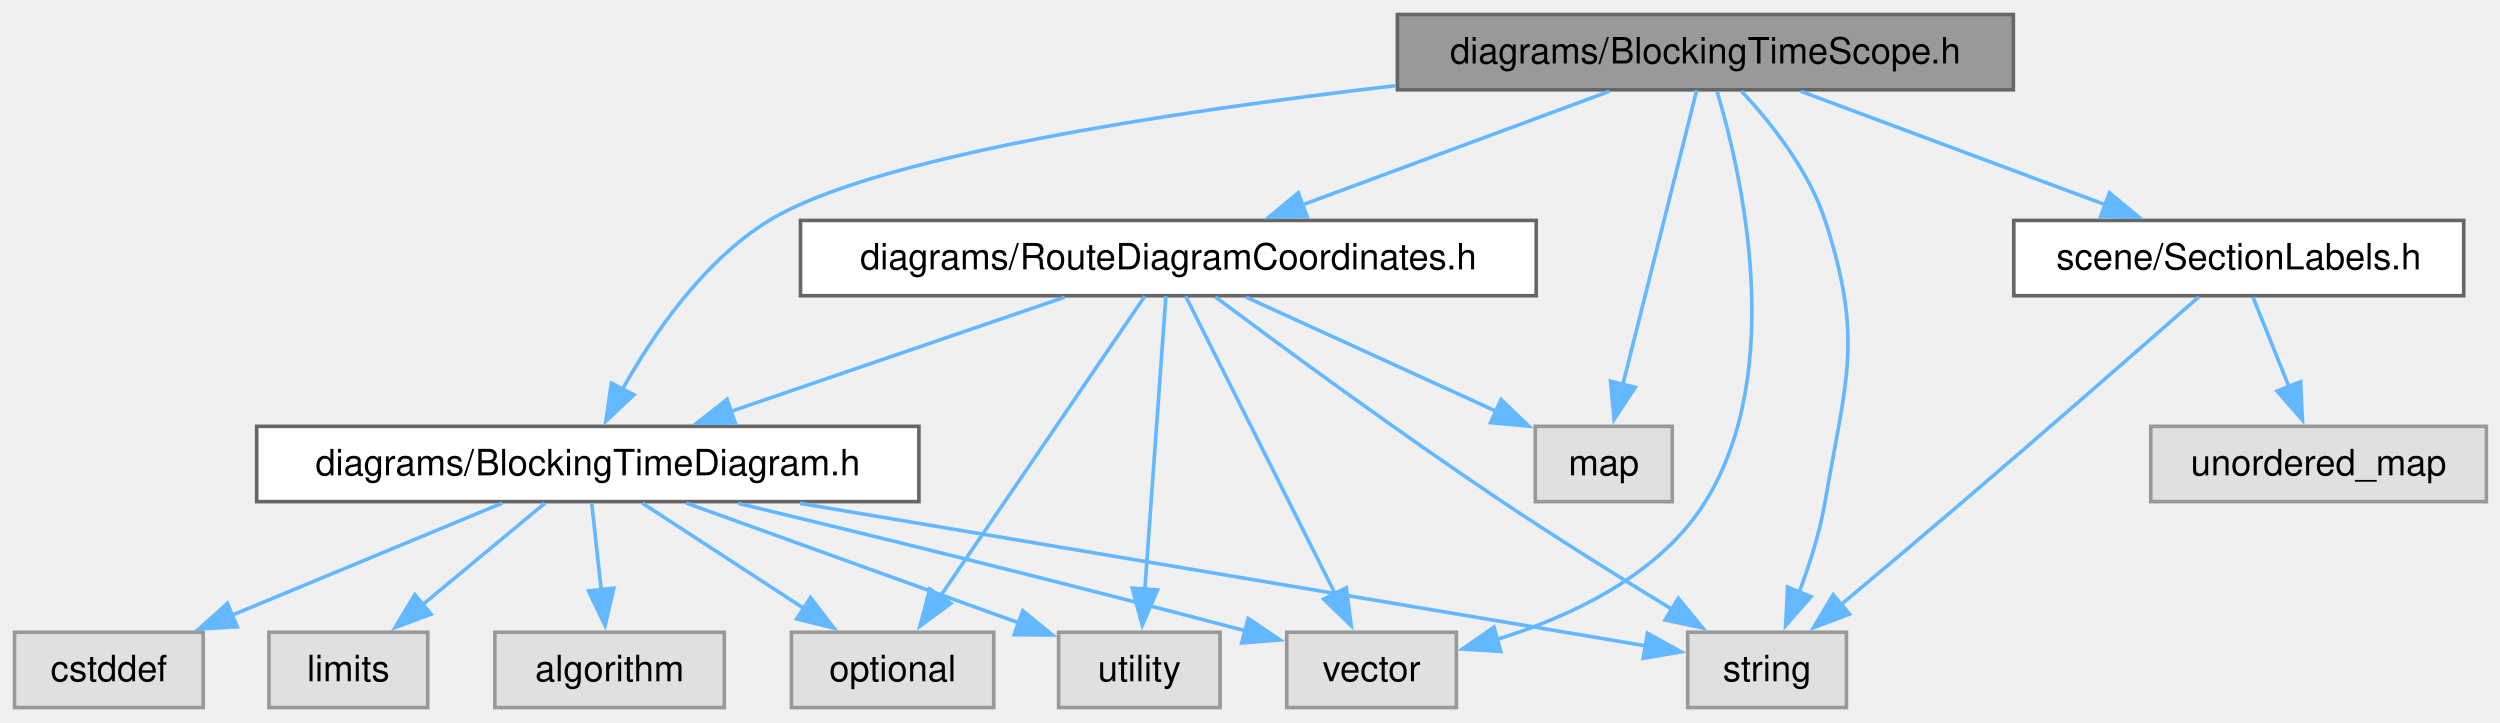
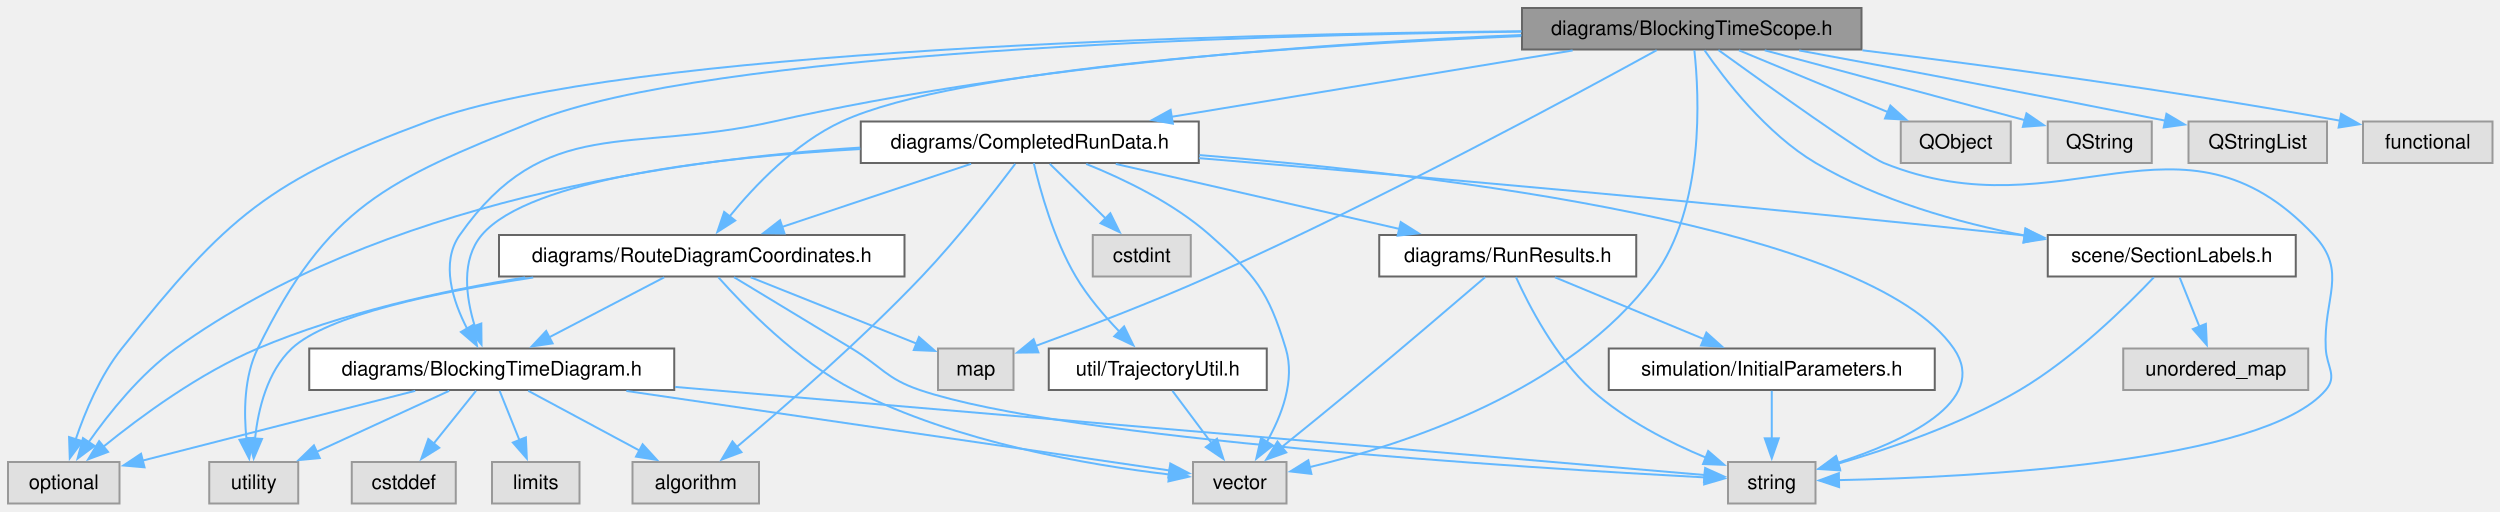
- <svg xmlns="http://www.w3.org/2000/svg" xmlns:xlink="http://www.w3.org/1999/xlink" width="689pt" height="199pt" viewBox="0.00 0.00 689.00 199.00">
-   <g id="graph0" class="graph" transform="scale(1 1) rotate(0) translate(4 195)">
+ <svg xmlns="http://www.w3.org/2000/svg" xmlns:xlink="http://www.w3.org/1999/xlink" width="1250pt" height="256pt" viewBox="0.00 0.00 1250.00 256.00">
+   <g id="graph0" class="graph" transform="scale(1 1) rotate(0) translate(4 251.75)">
    <g id="Node000001" class="node">
      <g id="a_Node000001">
        <a xlink:title=" ">
-           <polygon fill="#999999" stroke="#666666" points="550.88,-191 381.12,-191 381.12,-170.25 550.88,-170.25 550.88,-191" />
-           <text xml:space="preserve" text-anchor="middle" x="466" y="-177.5" font-family="Helvetica,sans-Serif" font-size="10.00">diagrams/BlockingTimeScope.h</text>
+           <polygon fill="#999999" stroke="#666666" points="926.75,-247.75 757,-247.75 757,-227 926.75,-227 926.75,-247.75" />
+           <text xml:space="preserve" text-anchor="middle" x="841.88" y="-234.25" font-family="Helvetica,sans-Serif" font-size="10.00">diagrams/BlockingTimeScope.h</text>
        </a>
      </g>
    </g>
    <g id="Node000002" class="node">
      <g id="a_Node000002">
        <a xlink:href="_blocking_time_diagram_8h.html" target="_top" xlink:title=" ">
-           <polygon fill="white" stroke="#666666" points="249.25,-77.5 66.75,-77.5 66.75,-56.75 249.25,-56.75 249.25,-77.5" />
-           <text xml:space="preserve" text-anchor="middle" x="158" y="-64" font-family="Helvetica,sans-Serif" font-size="10.00">diagrams/BlockingTimeDiagram.h</text>
+           <polygon fill="white" stroke="#666666" points="333.12,-77.5 150.62,-77.5 150.62,-56.75 333.12,-56.75 333.12,-77.5" />
+           <text xml:space="preserve" text-anchor="middle" x="241.88" y="-64" font-family="Helvetica,sans-Serif" font-size="10.00">diagrams/BlockingTimeDiagram.h</text>
        </a>
      </g>
    </g>
    <g id="edge1_Node000001_Node000002" class="edge">
      <g id="a_edge1_Node000001_Node000002">
        <a xlink:title=" ">
-           <path fill="none" stroke="#63b8ff" d="M380.7,-171.4C317.08,-164.02 236.47,-151.66 208,-134.25 189.82,-123.13 175.94,-102.76 167.47,-87.55" />
-           <polygon fill="#63b8ff" stroke="#63b8ff" points="170.71,-86.18 162.98,-78.94 164.5,-89.42 170.71,-86.18" />
+           <path fill="none" stroke="#63b8ff" d="M756.69,-234.26C663.77,-230.5 511.15,-220.05 382.88,-191 310.51,-174.61 268.5,-194.98 225.88,-134.25 216.14,-120.38 222.34,-101.3 229.67,-87.19" />
+           <polygon fill="#63b8ff" stroke="#63b8ff" points="232.51,-89.27 234.49,-78.86 226.46,-85.76 232.51,-89.27" />
        </a>
      </g>
    </g>
    <g id="Node000006" class="node">
      <g id="a_Node000006">
        <a xlink:title=" ">
-           <polygon fill="#e0e0e0" stroke="#999999" points="504.88,-20.75 461.12,-20.75 461.12,0 504.88,0 504.88,-20.75" />
-           <text xml:space="preserve" text-anchor="middle" x="483" y="-7.25" font-family="Helvetica,sans-Serif" font-size="10.00">string</text>
-         </a>
-       </g>
-     </g>
-     <g id="edge20_Node000001_Node000006" class="edge">
-       <g id="a_edge20_Node000001_Node000006">
-         <a xlink:title=" ">
-           <path fill="none" stroke="#63b8ff" d="M475.96,-169.88C483.93,-161.33 494.48,-148.14 499,-134.25 509.65,-101.49 504.81,-90.7 499,-56.75 497.56,-48.33 494.72,-39.4 491.82,-31.7" />
-           <polygon fill="#63b8ff" stroke="#63b8ff" points="495.13,-30.56 488.13,-22.61 488.65,-33.19 495.13,-30.56" />
+           <polygon fill="#e0e0e0" stroke="#999999" points="903.75,-20.75 860,-20.75 860,0 903.75,0 903.75,-20.75" />
+           <text xml:space="preserve" text-anchor="middle" x="881.88" y="-7.25" font-family="Helvetica,sans-Serif" font-size="10.00">string</text>
+         </a>
+       </g>
+     </g>
+     <g id="edge41_Node000001_Node000006" class="edge">
+       <g id="a_edge41_Node000001_Node000006">
+         <a xlink:title=" ">
+           <path fill="none" stroke="#63b8ff" d="M855.19,-226.73C879.37,-209.27 928.87,-173.89 937.88,-170.25 1027.69,-133.91 1086.47,-204.8 1152.88,-134.25 1170.26,-115.78 1157.54,-102.83 1158.88,-77.5 1159.36,-68.29 1164.85,-63.78 1158.88,-56.75 1127.99,-20.39 982.29,-13.11 915.49,-11.69" />
+           <polygon fill="#63b8ff" stroke="#63b8ff" points="915.55,-8.19 905.49,-11.52 915.43,-15.19 915.55,-8.19" />
+         </a>
+       </g>
+     </g>
+     <g id="Node000007" class="node">
+       <g id="a_Node000007">
+         <a xlink:title=" ">
+           <polygon fill="#e0e0e0" stroke="#999999" points="55.75,-20.75 0,-20.75 0,0 55.75,0 55.75,-20.75" />
+           <text xml:space="preserve" text-anchor="middle" x="27.88" y="-7.25" font-family="Helvetica,sans-Serif" font-size="10.00">optional</text>
+         </a>
+       </g>
+     </g>
+     <g id="edge40_Node000001_Node000007" class="edge">
+       <g id="a_edge40_Node000001_Node000007">
+         <a xlink:title=" ">
+           <path fill="none" stroke="#63b8ff" d="M756.76,-236.12C608.14,-234.71 307.8,-227.3 209.88,-191 130.49,-161.57 109.65,-143.71 56.88,-77.5 46.12,-64 38.54,-45.9 33.84,-32.05" />
+           <polygon fill="#63b8ff" stroke="#63b8ff" points="37.22,-31.13 30.89,-22.63 30.54,-33.22 37.22,-31.13" />
+         </a>
+       </g>
+     </g>
+     <g id="Node000008" class="node">
+       <g id="a_Node000008">
+         <a xlink:title=" ">
+           <polygon fill="#e0e0e0" stroke="#999999" points="145.12,-20.75 100.62,-20.75 100.62,0 145.12,0 145.12,-20.75" />
+           <text xml:space="preserve" text-anchor="middle" x="122.88" y="-7.25" font-family="Helvetica,sans-Serif" font-size="10.00">utility</text>
+         </a>
+       </g>
+     </g>
+     <g id="edge42_Node000001_Node000008" class="edge">
+       <g id="a_edge42_Node000001_Node000008">
+         <a xlink:title=" ">
+           <path fill="none" stroke="#63b8ff" d="M756.58,-235.94C617.88,-234.18 350.14,-226.18 262.88,-191 189.22,-161.3 159.87,-148.79 124.88,-77.5 117.98,-63.45 117.86,-45.62 119.25,-32.02" />
+           <polygon fill="#63b8ff" stroke="#63b8ff" points="122.67,-32.83 120.6,-22.44 115.74,-31.85 122.67,-32.83" />
        </a>
      </g>
    </g>
    <g id="Node000009" class="node">
      <g id="a_Node000009">
        <a xlink:title=" ">
-           <polygon fill="#e0e0e0" stroke="#999999" points="397.38,-20.75 350.62,-20.75 350.62,0 397.38,0 397.38,-20.75" />
-           <text xml:space="preserve" text-anchor="middle" x="374" y="-7.25" font-family="Helvetica,sans-Serif" font-size="10.00">vector</text>
-         </a>
-       </g>
-     </g>
-     <g id="edge21_Node000001_Node000009" class="edge">
-       <g id="a_edge21_Node000001_Node000009">
-         <a xlink:title=" ">
-           <path fill="none" stroke="#63b8ff" d="M469.23,-169.76C475.86,-147.6 488.53,-92.98 466,-56.75 453.46,-36.59 429.03,-25.12 408.5,-18.76" />
-           <polygon fill="#63b8ff" stroke="#63b8ff" points="409.62,-15.44 399.05,-16.13 407.75,-22.18 409.62,-15.44" />
+           <polygon fill="#e0e0e0" stroke="#999999" points="639.25,-20.75 592.5,-20.75 592.5,0 639.25,0 639.25,-20.75" />
+           <text xml:space="preserve" text-anchor="middle" x="615.88" y="-7.25" font-family="Helvetica,sans-Serif" font-size="10.00">vector</text>
+         </a>
+       </g>
+     </g>
+     <g id="edge43_Node000001_Node000009" class="edge">
+       <g id="a_edge43_Node000001_Node000009">
+         <a xlink:title=" ">
+           <path fill="none" stroke="#63b8ff" d="M843.17,-226.64C845.62,-204.28 848.54,-148.48 822.88,-113.5 780.92,-56.31 698.03,-29.38 650.86,-18.21" />
+           <polygon fill="#63b8ff" stroke="#63b8ff" points="651.69,-14.81 641.16,-16.03 650.15,-21.64 651.69,-14.81" />
        </a>
      </g>
    </g>
    <g id="Node000010" class="node">
      <g id="a_Node000010">
-         <a xlink:href="_route_diagram_coordinates_8h.html" target="_top" xlink:title=" ">
-           <polygon fill="white" stroke="#666666" points="419.38,-134.25 216.62,-134.25 216.62,-113.5 419.38,-113.5 419.38,-134.25" />
-           <text xml:space="preserve" text-anchor="middle" x="318" y="-120.75" font-family="Helvetica,sans-Serif" font-size="10.00">diagrams/RouteDiagramCoordinates.h</text>
+         <a xlink:href="_completed_run_data_8h.html" target="_top" xlink:title=" ">
+           <polygon fill="white" stroke="#666666" points="595.38,-191 426.38,-191 426.38,-170.25 595.38,-170.25 595.38,-191" />
+           <text xml:space="preserve" text-anchor="middle" x="510.88" y="-177.5" font-family="Helvetica,sans-Serif" font-size="10.00">diagrams/CompletedRunData.h</text>
        </a>
      </g>
    </g>
    <g id="edge9_Node000001_Node000010" class="edge">
      <g id="a_edge9_Node000001_Node000010">
        <a xlink:title=" ">
-           <path fill="none" stroke="#63b8ff" d="M439.54,-169.84C415.97,-161.12 381.24,-148.27 354.93,-138.54" />
-           <polygon fill="#63b8ff" stroke="#63b8ff" points="356.24,-135.29 345.65,-135.1 353.81,-141.86 356.24,-135.29" />
+           <path fill="none" stroke="#63b8ff" d="M782.32,-226.52C726.01,-217.21 641.49,-203.23 581.74,-193.35" />
+           <polygon fill="#63b8ff" stroke="#63b8ff" points="582.44,-189.92 572.01,-191.74 581.3,-196.82 582.44,-189.92" />
        </a>
      </g>
    </g>
    <g id="Node000011" class="node">
      <g id="a_Node000011">
-         <a xlink:title=" ">
-           <polygon fill="#e0e0e0" stroke="#999999" points="456.88,-77.5 419.12,-77.5 419.12,-56.75 456.88,-56.75 456.88,-77.5" />
-           <text xml:space="preserve" text-anchor="middle" x="438" y="-64" font-family="Helvetica,sans-Serif" font-size="10.00">map</text>
-         </a>
-       </g>
-     </g>
-     <g id="edge19_Node000001_Node000011" class="edge">
-       <g id="a_edge19_Node000001_Node000011">
-         <a xlink:title=" ">
-           <path fill="none" stroke="#63b8ff" d="M463.61,-170.12C459.13,-152.27 449.36,-113.36 443.27,-89.09" />
-           <polygon fill="#63b8ff" stroke="#63b8ff" points="446.66,-88.24 440.83,-79.39 439.87,-89.94 446.66,-88.24" />
+         <a xlink:href="_route_diagram_coordinates_8h.html" target="_top" xlink:title=" ">
+           <polygon fill="white" stroke="#666666" points="448.25,-134.25 245.5,-134.25 245.5,-113.5 448.25,-113.5 448.25,-134.25" />
+           <text xml:space="preserve" text-anchor="middle" x="346.88" y="-120.75" font-family="Helvetica,sans-Serif" font-size="10.00">diagrams/RouteDiagramCoordinates.h</text>
+         </a>
+       </g>
+     </g>
+     <g id="edge33_Node000001_Node000011" class="edge">
+       <g id="a_edge33_Node000001_Node000011">
+         <a xlink:title=" ">
+           <path fill="none" stroke="#63b8ff" d="M756.58,-233.69C650.27,-229.23 475.43,-217.97 416.88,-191 393.74,-180.34 373.34,-158.95 360.63,-143.37" />
+           <polygon fill="#63b8ff" stroke="#63b8ff" points="363.59,-141.48 354.67,-135.76 358.08,-145.8 363.59,-141.48" />
        </a>
      </g>
    </g>
    <g id="Node000012" class="node">
      <g id="a_Node000012">
+         <a xlink:title=" ">
+           <polygon fill="#e0e0e0" stroke="#999999" points="502.75,-77.5 465,-77.5 465,-56.75 502.75,-56.75 502.75,-77.5" />
+           <text xml:space="preserve" text-anchor="middle" x="483.88" y="-64" font-family="Helvetica,sans-Serif" font-size="10.00">map</text>
+         </a>
+       </g>
+     </g>
+     <g id="edge39_Node000001_Node000012" class="edge">
+       <g id="a_edge39_Node000001_Node000012">
+         <a xlink:title=" ">
+           <path fill="none" stroke="#63b8ff" d="M824.34,-226.65C784.99,-205.01 686.4,-151.77 600.88,-113.5 571.82,-100.5 537.82,-87.56 513.99,-78.85" />
+           <polygon fill="#63b8ff" stroke="#63b8ff" points="515.19,-75.56 504.59,-75.44 512.8,-82.14 515.19,-75.56" />
+         </a>
+       </g>
+     </g>
+     <g id="Node000015" class="node">
+       <g id="a_Node000015">
        <a xlink:href="_section_labels_8h.html" target="_top" xlink:title=" ">
-           <polygon fill="white" stroke="#666666" points="675,-134.25 551,-134.25 551,-113.5 675,-113.5 675,-134.25" />
-           <text xml:space="preserve" text-anchor="middle" x="613" y="-120.75" font-family="Helvetica,sans-Serif" font-size="10.00">scene/SectionLabels.h</text>
-         </a>
-       </g>
-     </g>
-     <g id="edge16_Node000001_Node000012" class="edge">
-       <g id="a_edge16_Node000001_Node000012">
-         <a xlink:title=" ">
-           <path fill="none" stroke="#63b8ff" d="M492.28,-169.84C515.69,-161.12 550.19,-148.27 576.32,-138.54" />
-           <polygon fill="#63b8ff" stroke="#63b8ff" points="577.38,-141.88 585.53,-135.11 574.94,-135.32 577.38,-141.88" />
+           <polygon fill="white" stroke="#666666" points="1143.88,-134.25 1019.88,-134.25 1019.88,-113.5 1143.88,-113.5 1143.88,-134.25" />
+           <text xml:space="preserve" text-anchor="middle" x="1081.88" y="-120.75" font-family="Helvetica,sans-Serif" font-size="10.00">scene/SectionLabels.h</text>
+         </a>
+       </g>
+     </g>
+     <g id="edge34_Node000001_Node000015" class="edge">
+       <g id="a_edge34_Node000001_Node000015">
+         <a xlink:title=" ">
+           <path fill="none" stroke="#63b8ff" d="M848.24,-226.65C858.28,-212.09 879.22,-184.82 903.88,-170.25 935.57,-151.52 974.88,-140.46 1008.49,-133.95" />
+           <polygon fill="#63b8ff" stroke="#63b8ff" points="1008.95,-137.43 1018.16,-132.19 1007.7,-130.54 1008.95,-137.43" />
+         </a>
+       </g>
+     </g>
+     <g id="Node000019" class="node">
+       <g id="a_Node000019">
+         <a xlink:title=" ">
+           <polygon fill="#e0e0e0" stroke="#999999" points="1001.38,-191 946.38,-191 946.38,-170.25 1001.38,-170.25 1001.38,-191" />
+           <text xml:space="preserve" text-anchor="middle" x="973.88" y="-177.5" font-family="Helvetica,sans-Serif" font-size="10.00">QObject</text>
+         </a>
+       </g>
+     </g>
+     <g id="edge35_Node000001_Node000019" class="edge">
+       <g id="a_edge35_Node000001_Node000019">
+         <a xlink:title=" ">
+           <path fill="none" stroke="#63b8ff" d="M865.47,-226.59C886.22,-217.98 916.65,-205.36 939.99,-195.68" />
+           <polygon fill="#63b8ff" stroke="#63b8ff" points="941.19,-198.97 949.08,-191.91 938.5,-192.51 941.19,-198.97" />
+         </a>
+       </g>
+     </g>
+     <g id="Node000020" class="node">
+       <g id="a_Node000020">
+         <a xlink:title=" ">
+           <polygon fill="#e0e0e0" stroke="#999999" points="1071.88,-191 1019.88,-191 1019.88,-170.25 1071.88,-170.25 1071.88,-191" />
+           <text xml:space="preserve" text-anchor="middle" x="1045.88" y="-177.5" font-family="Helvetica,sans-Serif" font-size="10.00">QString</text>
+         </a>
+       </g>
+     </g>
+     <g id="edge36_Node000001_Node000020" class="edge">
+       <g id="a_edge36_Node000001_Node000020">
+         <a xlink:title=" ">
+           <path fill="none" stroke="#63b8ff" d="M878.35,-226.59C915.11,-216.72 971.58,-201.56 1008.62,-191.62" />
+           <polygon fill="#63b8ff" stroke="#63b8ff" points="1009.24,-195.08 1017.99,-189.11 1007.42,-188.32 1009.24,-195.08" />
+         </a>
+       </g>
+     </g>
+     <g id="Node000021" class="node">
+       <g id="a_Node000021">
+         <a xlink:title=" ">
+           <polygon fill="#e0e0e0" stroke="#999999" points="1159.5,-191 1090.25,-191 1090.25,-170.25 1159.5,-170.25 1159.5,-191" />
+           <text xml:space="preserve" text-anchor="middle" x="1124.88" y="-177.5" font-family="Helvetica,sans-Serif" font-size="10.00">QStringList</text>
+         </a>
+       </g>
+     </g>
+     <g id="edge37_Node000001_Node000021" class="edge">
+       <g id="a_edge37_Node000001_Node000021">
+         <a xlink:title=" ">
+           <path fill="none" stroke="#63b8ff" d="M895.57,-226.53C941.59,-218.02 1009.94,-205.19 1078.78,-191.39" />
+           <polygon fill="#63b8ff" stroke="#63b8ff" points="1079.23,-194.87 1088.34,-189.47 1077.85,-188.01 1079.23,-194.87" />
+         </a>
+       </g>
+     </g>
+     <g id="Node000022" class="node">
+       <g id="a_Node000022">
+         <a xlink:title=" ">
+           <polygon fill="#e0e0e0" stroke="#999999" points="1242.25,-191 1177.5,-191 1177.5,-170.25 1242.25,-170.25 1242.25,-191" />
+           <text xml:space="preserve" text-anchor="middle" x="1209.88" y="-177.5" font-family="Helvetica,sans-Serif" font-size="10.00">functional</text>
+         </a>
+       </g>
+     </g>
+     <g id="edge38_Node000001_Node000022" class="edge">
+       <g id="a_edge38_Node000001_Node000022">
+         <a xlink:title=" ">
+           <path fill="none" stroke="#63b8ff" d="M927.23,-226.59C990.69,-218.84 1079.62,-206.98 1166.16,-191.38" />
+           <polygon fill="#63b8ff" stroke="#63b8ff" points="1166.56,-194.86 1175.77,-189.62 1165.3,-187.98 1166.56,-194.86" />
        </a>
      </g>
    </g>
    <g id="Node000003" class="node">
      <g id="a_Node000003">
        <a xlink:title=" ">
-           <polygon fill="#e0e0e0" stroke="#999999" points="195.62,-20.75 132.38,-20.75 132.38,0 195.62,0 195.62,-20.75" />
-           <text xml:space="preserve" text-anchor="middle" x="164" y="-7.25" font-family="Helvetica,sans-Serif" font-size="10.00">algorithm</text>
+           <polygon fill="#e0e0e0" stroke="#999999" points="375.5,-20.75 312.25,-20.75 312.25,0 375.5,0 375.5,-20.75" />
+           <text xml:space="preserve" text-anchor="middle" x="343.88" y="-7.25" font-family="Helvetica,sans-Serif" font-size="10.00">algorithm</text>
        </a>
      </g>
    </g>
    <g id="edge2_Node000002_Node000003" class="edge">
      <g id="a_edge2_Node000002_Node000003">
        <a xlink:title=" ">
-           <path fill="none" stroke="#63b8ff" d="M159.07,-56.34C159.8,-49.72 160.78,-40.72 161.68,-32.52" />
-           <polygon fill="#63b8ff" stroke="#63b8ff" points="165.16,-32.9 162.77,-22.58 158.2,-32.14 165.16,-32.9" />
+           <path fill="none" stroke="#63b8ff" d="M260.11,-56.34C275.56,-48.05 297.96,-36.02 315.71,-26.49" />
+           <polygon fill="#63b8ff" stroke="#63b8ff" points="317.31,-29.61 324.46,-21.79 314,-23.44 317.31,-29.61" />
        </a>
      </g>
    </g>
    <g id="Node000004" class="node">
      <g id="a_Node000004">
        <a xlink:title=" ">
-           <polygon fill="#e0e0e0" stroke="#999999" points="52,-20.75 0,-20.75 0,0 52,0 52,-20.75" />
-           <text xml:space="preserve" text-anchor="middle" x="26" y="-7.25" font-family="Helvetica,sans-Serif" font-size="10.00">cstddef</text>
+           <polygon fill="#e0e0e0" stroke="#999999" points="223.88,-20.75 171.88,-20.75 171.88,0 223.88,0 223.88,-20.75" />
+           <text xml:space="preserve" text-anchor="middle" x="197.88" y="-7.25" font-family="Helvetica,sans-Serif" font-size="10.00">cstddef</text>
        </a>
      </g>
    </g>
    <g id="edge3_Node000002_Node000004" class="edge">
      <g id="a_edge3_Node000002_Node000004">
        <a xlink:title=" ">
-           <path fill="none" stroke="#63b8ff" d="M134.4,-56.34C113.66,-47.73 83.23,-35.11 59.89,-25.43" />
-           <polygon fill="#63b8ff" stroke="#63b8ff" points="61.37,-22.26 50.79,-21.66 58.69,-28.72 61.37,-22.26" />
+           <path fill="none" stroke="#63b8ff" d="M234.01,-56.34C228.13,-49.02 219.91,-38.79 212.8,-29.94" />
+           <polygon fill="#63b8ff" stroke="#63b8ff" points="215.61,-27.86 206.62,-22.26 210.16,-32.25 215.61,-27.86" />
        </a>
      </g>
    </g>
    <g id="Node000005" class="node">
      <g id="a_Node000005">
        <a xlink:title=" ">
-           <polygon fill="#e0e0e0" stroke="#999999" points="113.88,-20.75 70.12,-20.75 70.12,0 113.88,0 113.88,-20.75" />
-           <text xml:space="preserve" text-anchor="middle" x="92" y="-7.25" font-family="Helvetica,sans-Serif" font-size="10.00">limits</text>
+           <polygon fill="#e0e0e0" stroke="#999999" points="285.75,-20.75 242,-20.75 242,0 285.75,0 285.75,-20.75" />
+           <text xml:space="preserve" text-anchor="middle" x="263.88" y="-7.25" font-family="Helvetica,sans-Serif" font-size="10.00">limits</text>
        </a>
      </g>
    </g>
    <g id="edge4_Node000002_Node000005" class="edge">
      <g id="a_edge4_Node000002_Node000005">
        <a xlink:title=" ">
-           <path fill="none" stroke="#63b8ff" d="M146.2,-56.34C136.82,-48.55 123.46,-37.47 112.36,-28.26" />
-           <polygon fill="#63b8ff" stroke="#63b8ff" points="114.79,-25.74 104.86,-22.04 110.32,-31.12 114.79,-25.74" />
+           <path fill="none" stroke="#63b8ff" d="M245.81,-56.34C248.56,-49.49 252.34,-40.09 255.73,-31.65" />
+           <polygon fill="#63b8ff" stroke="#63b8ff" points="258.93,-33.07 259.41,-22.48 252.44,-30.46 258.93,-33.07" />
        </a>
      </g>
    </g>
    <g id="edge5_Node000002_Node000006" class="edge">
      <g id="a_edge5_Node000002_Node000006">
        <a xlink:title=" ">
-           <path fill="none" stroke="#63b8ff" d="M216.48,-56.27C284.58,-44.8 394.74,-26.24 449.66,-16.99" />
-           <polygon fill="#63b8ff" stroke="#63b8ff" points="450.04,-20.48 459.32,-15.36 448.88,-13.57 450.04,-20.48" />
-         </a>
-       </g>
-     </g>
-     <g id="Node000007" class="node">
-       <g id="a_Node000007">
-         <a xlink:title=" ">
-           <polygon fill="#e0e0e0" stroke="#999999" points="269.88,-20.75 214.12,-20.75 214.12,0 269.88,0 269.88,-20.75" />
-           <text xml:space="preserve" text-anchor="middle" x="242" y="-7.25" font-family="Helvetica,sans-Serif" font-size="10.00">optional</text>
+           <path fill="none" stroke="#63b8ff" d="M333.57,-58.28C478.42,-45.89 753.49,-22.36 848.56,-14.22" />
+           <polygon fill="#63b8ff" stroke="#63b8ff" points="848.58,-17.74 858.24,-13.4 847.98,-10.76 848.58,-17.74" />
        </a>
      </g>
    </g>
    <g id="edge6_Node000002_Node000007" class="edge">
      <g id="a_edge6_Node000002_Node000007">
        <a xlink:title=" ">
-           <path fill="none" stroke="#63b8ff" d="M173.02,-56.34C185.44,-48.24 203.32,-36.58 217.77,-27.17" />
-           <polygon fill="#63b8ff" stroke="#63b8ff" points="219.38,-30.3 225.84,-21.9 215.56,-24.43 219.38,-30.3" />
-         </a>
-       </g>
-     </g>
-     <g id="Node000008" class="node">
-       <g id="a_Node000008">
-         <a xlink:title=" ">
-           <polygon fill="#e0e0e0" stroke="#999999" points="332.25,-20.75 287.75,-20.75 287.75,0 332.25,0 332.25,-20.75" />
-           <text xml:space="preserve" text-anchor="middle" x="310" y="-7.25" font-family="Helvetica,sans-Serif" font-size="10.00">utility</text>
+           <path fill="none" stroke="#63b8ff" d="M203.62,-56.34C165.1,-46.48 105.98,-31.36 67.11,-21.41" />
+           <polygon fill="#63b8ff" stroke="#63b8ff" points="68.26,-18.09 57.7,-19.01 66.52,-24.88 68.26,-18.09" />
        </a>
      </g>
    </g>
    <g id="edge7_Node000002_Node000008" class="edge">
      <g id="a_edge7_Node000002_Node000008">
        <a xlink:title=" ">
-           <path fill="none" stroke="#63b8ff" d="M185.17,-56.34C210.84,-47.09 249.39,-33.2 276.86,-23.31" />
-           <polygon fill="#63b8ff" stroke="#63b8ff" points="277.87,-26.67 286.09,-19.99 275.49,-20.08 277.87,-26.67" />
+           <path fill="none" stroke="#63b8ff" d="M220.6,-56.34C202.16,-47.85 175.21,-35.45 154.28,-25.83" />
+           <polygon fill="#63b8ff" stroke="#63b8ff" points="155.89,-22.71 145.34,-21.71 152.96,-29.07 155.89,-22.71" />
        </a>
      </g>
    </g>
    <g id="edge8_Node000002_Node000009" class="edge">
      <g id="a_edge8_Node000002_Node000009">
        <a xlink:title=" ">
-           <path fill="none" stroke="#63b8ff" d="M199.53,-56.25C234.29,-47.89 285.47,-35.37 339.12,-21.18" />
-           <polygon fill="#63b8ff" stroke="#63b8ff" points="340,-24.57 348.77,-18.62 338.21,-17.8 340,-24.57" />
+           <path fill="none" stroke="#63b8ff" d="M309.17,-56.27C388.99,-44.59 519.01,-25.56 580.94,-16.49" />
+           <polygon fill="#63b8ff" stroke="#63b8ff" points="581.15,-20 590.54,-15.08 580.13,-13.07 581.15,-20" />
        </a>
      </g>
    </g>
    <g id="edge10_Node000010_Node000002" class="edge">
      <g id="a_edge10_Node000010_Node000002">
        <a xlink:title=" ">
-           <path fill="none" stroke="#63b8ff" d="M289.4,-113.09C263.76,-104.32 225.93,-91.37 197.43,-81.62" />
-           <polygon fill="#63b8ff" stroke="#63b8ff" points="198.65,-78.34 188.06,-78.41 196.39,-84.96 198.65,-78.34" />
-         </a>
-       </g>
-     </g>
-     <g id="edge13_Node000010_Node000006" class="edge">
-       <g id="a_edge13_Node000010_Node000006">
-         <a xlink:title=" ">
-           <path fill="none" stroke="#63b8ff" d="M330.91,-113.18C348.53,-100.04 381.23,-76 410,-56.75 425.37,-46.47 442.96,-35.51 457.03,-26.93" />
-           <polygon fill="#63b8ff" stroke="#63b8ff" points="458.53,-30.12 465.27,-21.94 454.9,-24.13 458.53,-30.12" />
-         </a>
-       </g>
-     </g>
-     <g id="edge12_Node000010_Node000007" class="edge">
-       <g id="a_edge12_Node000010_Node000007">
-         <a xlink:title=" ">
-           <path fill="none" stroke="#63b8ff" d="M311.52,-113.37C299.02,-95.03 271.36,-54.45 254.95,-30.37" />
-           <polygon fill="#63b8ff" stroke="#63b8ff" points="258.06,-28.72 249.53,-22.43 252.27,-32.66 258.06,-28.72" />
-         </a>
-       </g>
-     </g>
-     <g id="edge14_Node000010_Node000008" class="edge">
-       <g id="a_edge14_Node000010_Node000008">
-         <a xlink:title=" ">
-           <path fill="none" stroke="#63b8ff" d="M317.32,-113.37C316.04,-95.52 313.25,-56.61 311.5,-32.34" />
-           <polygon fill="#63b8ff" stroke="#63b8ff" points="315.02,-32.41 310.81,-22.68 308.04,-32.91 315.02,-32.41" />
-         </a>
-       </g>
-     </g>
-     <g id="edge15_Node000010_Node000009" class="edge">
-       <g id="a_edge15_Node000010_Node000009">
-         <a xlink:title=" ">
-           <path fill="none" stroke="#63b8ff" d="M322.77,-113.37C331.86,-95.27 351.82,-55.53 363.97,-31.35" />
-           <polygon fill="#63b8ff" stroke="#63b8ff" points="367.04,-33.03 368.4,-22.53 360.78,-29.89 367.04,-33.03" />
+           <path fill="none" stroke="#63b8ff" d="M426.13,-177.22C354.86,-173.2 260.85,-162.52 236.88,-134.25 226.4,-121.9 228.95,-103.17 233.36,-88.79" />
+           <polygon fill="#63b8ff" stroke="#63b8ff" points="236.65,-89.99 236.76,-79.39 230.07,-87.61 236.65,-89.99" />
+         </a>
+       </g>
+     </g>
+     <g id="edge28_Node000010_Node000003" class="edge">
+       <g id="a_edge28_Node000010_Node000003">
+         <a xlink:title=" ">
+           <path fill="none" stroke="#63b8ff" d="M503.62,-169.83C493.63,-156.57 474.85,-132.4 456.88,-113.5 426.44,-81.5 387.63,-47.8 364.32,-28.22" />
+           <polygon fill="#63b8ff" stroke="#63b8ff" points="366.72,-25.66 356.79,-21.95 362.23,-31.04 366.72,-25.66" />
+         </a>
+       </g>
+     </g>
+     <g id="edge31_Node000010_Node000006" class="edge">
+       <g id="a_edge31_Node000010_Node000006">
+         <a xlink:title=" ">
+           <path fill="none" stroke="#63b8ff" d="M595.72,-174.21C717.17,-164.39 930.62,-138.66 972.88,-77.5 991.27,-50.87 947.69,-31 914.68,-20.3" />
+           <polygon fill="#63b8ff" stroke="#63b8ff" points="916.03,-17.06 905.45,-17.47 913.98,-23.75 916.03,-17.06" />
+         </a>
+       </g>
+     </g>
+     <g id="edge30_Node000010_Node000007" class="edge">
+       <g id="a_edge30_Node000010_Node000007">
+         <a xlink:title=" ">
+           <path fill="none" stroke="#63b8ff" d="M426.06,-177.95C333.81,-172.18 185.93,-151 83.88,-77.5 66.19,-64.77 50.59,-45.27 40.38,-30.75" />
+           <polygon fill="#63b8ff" stroke="#63b8ff" points="43.29,-28.8 34.79,-22.47 37.49,-32.71 43.29,-28.8" />
+         </a>
+       </g>
+     </g>
+     <g id="edge32_Node000010_Node000009" class="edge">
+       <g id="a_edge32_Node000010_Node000009">
+         <a xlink:title=" ">
+           <path fill="none" stroke="#63b8ff" d="M539.08,-169.78C558.04,-162.18 582.78,-150.24 600.88,-134.25 623.62,-114.15 630.05,-106.54 638.88,-77.5 643.73,-61.53 636.76,-43.67 629.25,-30.54" />
+           <polygon fill="#63b8ff" stroke="#63b8ff" points="632.44,-29.03 624.14,-22.43 626.51,-32.76 632.44,-29.03" />
        </a>
      </g>
    </g>
    <g id="edge11_Node000010_Node000011" class="edge">
      <g id="a_edge11_Node000010_Node000011">
        <a xlink:title=" ">
-           <path fill="none" stroke="#63b8ff" d="M339.45,-113.09C358.63,-104.34 386.91,-91.43 408.26,-81.69" />
-           <polygon fill="#63b8ff" stroke="#63b8ff" points="409.69,-84.89 417.34,-77.55 406.79,-78.52 409.69,-84.89" />
-         </a>
-       </g>
-     </g>
-     <g id="edge17_Node000012_Node000006" class="edge">
-       <g id="a_edge17_Node000012_Node000006">
-         <a xlink:title=" ">
-           <path fill="none" stroke="#63b8ff" d="M601.98,-113.18C587.24,-100.24 560.26,-76.64 537,-56.75 525.88,-47.25 513.39,-36.73 503.22,-28.22" />
-           <polygon fill="#63b8ff" stroke="#63b8ff" points="505.72,-25.75 495.8,-22.02 501.23,-31.12 505.72,-25.75" />
+           <path fill="none" stroke="#63b8ff" d="M481.56,-169.84C455.17,-161.03 416.16,-148 386.9,-138.24" />
+           <polygon fill="#63b8ff" stroke="#63b8ff" points="388.25,-135 377.65,-135.15 386.03,-141.64 388.25,-135" />
        </a>
      </g>
    </g>
    <g id="Node000013" class="node">
      <g id="a_Node000013">
-         <a xlink:title=" ">
-           <polygon fill="#e0e0e0" stroke="#999999" points="681.25,-77.5 588.75,-77.5 588.75,-56.75 681.25,-56.75 681.25,-77.5" />
-           <text xml:space="preserve" text-anchor="middle" x="635" y="-64" font-family="Helvetica,sans-Serif" font-size="10.00">unordered_map</text>
-         </a>
-       </g>
-     </g>
-     <g id="edge18_Node000012_Node000013" class="edge">
-       <g id="a_edge18_Node000012_Node000013">
-         <a xlink:title=" ">
-           <path fill="none" stroke="#63b8ff" d="M616.93,-113.09C619.69,-106.24 623.46,-96.84 626.85,-88.4" />
-           <polygon fill="#63b8ff" stroke="#63b8ff" points="630.06,-89.82 630.54,-79.23 623.56,-87.21 630.06,-89.82" />
+         <a xlink:href="_run_results_8h.html" target="_top" xlink:title=" ">
+           <polygon fill="white" stroke="#666666" points="814.12,-134.25 685.62,-134.25 685.62,-113.5 814.12,-113.5 814.12,-134.25" />
+           <text xml:space="preserve" text-anchor="middle" x="749.88" y="-120.75" font-family="Helvetica,sans-Serif" font-size="10.00">diagrams/RunResults.h</text>
+         </a>
+       </g>
+     </g>
+     <g id="edge18_Node000010_Node000013" class="edge">
+       <g id="a_edge18_Node000010_Node000013">
+         <a xlink:title=" ">
+           <path fill="none" stroke="#63b8ff" d="M553.88,-169.77C593.6,-160.67 652.79,-147.12 695.72,-137.28" />
+           <polygon fill="#63b8ff" stroke="#63b8ff" points="696.37,-140.72 705.34,-135.08 694.81,-133.9 696.37,-140.72" />
+         </a>
+       </g>
+     </g>
+     <g id="edge23_Node000010_Node000015" class="edge">
+       <g id="a_edge23_Node000010_Node000015">
+         <a xlink:title=" ">
+           <path fill="none" stroke="#63b8ff" d="M595.48,-172.68C694.09,-164.4 861.94,-149.72 1005.88,-134.25 1006.72,-134.16 1007.57,-134.07 1008.42,-133.97" />
+           <polygon fill="#63b8ff" stroke="#63b8ff" points="1008.63,-137.47 1018.18,-132.88 1007.85,-130.52 1008.63,-137.47" />
+         </a>
+       </g>
+     </g>
+     <g id="Node000017" class="node">
+       <g id="a_Node000017">
+         <a xlink:href="_trajectory_util_8h.html" target="_top" xlink:title=" ">
+           <polygon fill="white" stroke="#666666" points="629.38,-77.5 520.38,-77.5 520.38,-56.75 629.38,-56.75 629.38,-77.5" />
+           <text xml:space="preserve" text-anchor="middle" x="574.88" y="-64" font-family="Helvetica,sans-Serif" font-size="10.00">util/TrajectoryUtil.h</text>
+         </a>
+       </g>
+     </g>
+     <g id="edge26_Node000010_Node000017" class="edge">
+       <g id="a_edge26_Node000010_Node000017">
+         <a xlink:title=" ">
+           <path fill="none" stroke="#63b8ff" d="M512.91,-170.13C516.04,-156.81 522.85,-132.11 533.88,-113.5 539.77,-103.54 548.08,-93.84 555.67,-85.98" />
+           <polygon fill="#63b8ff" stroke="#63b8ff" points="558.05,-88.55 562.71,-79.04 553.13,-83.57 558.05,-88.55" />
+         </a>
+       </g>
+     </g>
+     <g id="Node000018" class="node">
+       <g id="a_Node000018">
+         <a xlink:title=" ">
+           <polygon fill="#e0e0e0" stroke="#999999" points="591.38,-134.25 542.38,-134.25 542.38,-113.5 591.38,-113.5 591.38,-134.25" />
+           <text xml:space="preserve" text-anchor="middle" x="566.88" y="-120.75" font-family="Helvetica,sans-Serif" font-size="10.00">cstdint</text>
+         </a>
+       </g>
+     </g>
+     <g id="edge29_Node000010_Node000018" class="edge">
+       <g id="a_edge29_Node000010_Node000018">
+         <a xlink:title=" ">
+           <path fill="none" stroke="#63b8ff" d="M520.89,-169.84C528.61,-162.28 539.5,-151.64 548.75,-142.6" />
+           <polygon fill="#63b8ff" stroke="#63b8ff" points="551.16,-145.13 555.87,-135.64 546.27,-140.12 551.16,-145.13" />
+         </a>
+       </g>
+     </g>
+     <g id="edge12_Node000011_Node000002" class="edge">
+       <g id="a_edge12_Node000011_Node000002">
+         <a xlink:title=" ">
+           <path fill="none" stroke="#63b8ff" d="M328.1,-113.09C312.13,-104.76 288.92,-92.66 270.61,-83.11" />
+           <polygon fill="#63b8ff" stroke="#63b8ff" points="272.31,-80.05 261.83,-78.53 269.08,-86.26 272.31,-80.05" />
+         </a>
+       </g>
+     </g>
+     <g id="edge15_Node000011_Node000006" class="edge">
+       <g id="a_edge15_Node000011_Node000006">
+         <a xlink:title=" ">
+           <path fill="none" stroke="#63b8ff" d="M362.98,-113.16C378.17,-103.98 401.59,-89.83 421.88,-77.5 437,-68.31 439.11,-62.44 455.88,-56.75 528.61,-32.08 761.26,-17.68 848.45,-13.04" />
+           <polygon fill="#63b8ff" stroke="#63b8ff" points="848.45,-16.54 858.25,-12.53 848.08,-9.55 848.45,-16.54" />
+         </a>
+       </g>
+     </g>
+     <g id="edge14_Node000011_Node000007" class="edge">
+       <g id="a_edge14_Node000011_Node000007">
+         <a xlink:title=" ">
+           <path fill="none" stroke="#63b8ff" d="M258.56,-113.04C216.85,-106.35 167.09,-95.35 124.88,-77.5 95.78,-65.2 66.36,-43.56 47.68,-28.39" />
+           <polygon fill="#63b8ff" stroke="#63b8ff" points="50.03,-25.8 40.1,-22.1 45.56,-31.18 50.03,-25.8" />
+         </a>
+       </g>
+     </g>
+     <g id="edge16_Node000011_Node000008" class="edge">
+       <g id="a_edge16_Node000011_Node000008">
+         <a xlink:title=" ">
+           <path fill="none" stroke="#63b8ff" d="M262.61,-113.01C214.18,-105.7 159.54,-94.1 141.88,-77.5 129.62,-65.98 125.1,-47.14 123.51,-32.51" />
+           <polygon fill="#63b8ff" stroke="#63b8ff" points="127,-32.28 122.85,-22.53 120.02,-32.74 127,-32.28" />
+         </a>
+       </g>
+     </g>
+     <g id="edge17_Node000011_Node000009" class="edge">
+       <g id="a_edge17_Node000011_Node000009">
+         <a xlink:title=" ">
+           <path fill="none" stroke="#63b8ff" d="M355.15,-113.13C368.08,-98.56 394.55,-71.26 422.88,-56.75 474.07,-30.52 540.67,-19.2 580.74,-14.5" />
+           <polygon fill="#63b8ff" stroke="#63b8ff" points="580.97,-18 590.53,-13.43 580.21,-11.04 580.97,-18" />
+         </a>
+       </g>
+     </g>
+     <g id="edge13_Node000011_Node000012" class="edge">
+       <g id="a_edge13_Node000011_Node000012">
+         <a xlink:title=" ">
+           <path fill="none" stroke="#63b8ff" d="M371.37,-113.09C394.59,-103.8 429.53,-89.84 454.3,-79.95" />
+           <polygon fill="#63b8ff" stroke="#63b8ff" points="455.49,-83.24 463.48,-76.28 452.89,-76.74 455.49,-83.24" />
+         </a>
+       </g>
+     </g>
+     <g id="edge21_Node000013_Node000006" class="edge">
+       <g id="a_edge21_Node000013_Node000006">
+         <a xlink:title=" ">
+           <path fill="none" stroke="#63b8ff" d="M753.98,-113.2C760.34,-99.2 773.73,-73.18 791.88,-56.75 808.39,-41.8 830.73,-30.49 849.02,-22.91" />
+           <polygon fill="#63b8ff" stroke="#63b8ff" points="850.1,-26.25 858.12,-19.33 847.53,-19.74 850.1,-26.25" />
+         </a>
+       </g>
+     </g>
+     <g id="edge22_Node000013_Node000009" class="edge">
+       <g id="a_edge22_Node000013_Node000009">
+         <a xlink:title=" ">
+           <path fill="none" stroke="#63b8ff" d="M738.57,-113.16C723.46,-100.2 695.79,-76.58 671.88,-56.75 660.37,-47.21 647.41,-36.7 636.86,-28.19" />
+           <polygon fill="#63b8ff" stroke="#63b8ff" points="639.12,-25.52 629.13,-21.98 634.73,-30.98 639.12,-25.52" />
+         </a>
+       </g>
+     </g>
+     <g id="Node000014" class="node">
+       <g id="a_Node000014">
+         <a xlink:href="_initial_parameters_8h.html" target="_top" xlink:title=" ">
+           <polygon fill="white" stroke="#666666" points="963.38,-77.5 800.38,-77.5 800.38,-56.75 963.38,-56.75 963.38,-77.5" />
+           <text xml:space="preserve" text-anchor="middle" x="881.88" y="-64" font-family="Helvetica,sans-Serif" font-size="10.00">simulation/InitialParameters.h</text>
+         </a>
+       </g>
+     </g>
+     <g id="edge19_Node000013_Node000014" class="edge">
+       <g id="a_edge19_Node000013_Node000014">
+         <a xlink:title=" ">
+           <path fill="none" stroke="#63b8ff" d="M773.47,-113.09C794.22,-104.48 824.65,-91.86 847.99,-82.18" />
+           <polygon fill="#63b8ff" stroke="#63b8ff" points="849.19,-85.47 857.08,-78.41 846.5,-79.01 849.19,-85.47" />
+         </a>
+       </g>
+     </g>
+     <g id="edge20_Node000014_Node000006" class="edge">
+       <g id="a_edge20_Node000014_Node000006">
+         <a xlink:title=" ">
+           <path fill="none" stroke="#63b8ff" d="M881.88,-56.34C881.88,-49.72 881.88,-40.72 881.88,-32.52" />
+           <polygon fill="#63b8ff" stroke="#63b8ff" points="885.38,-32.59 881.88,-22.59 878.38,-32.59 885.38,-32.59" />
+         </a>
+       </g>
+     </g>
+     <g id="edge24_Node000015_Node000006" class="edge">
+       <g id="a_edge24_Node000015_Node000006">
+         <a xlink:title=" ">
+           <path fill="none" stroke="#63b8ff" d="M1072.92,-113.08C1059.54,-98.95 1032.98,-72.76 1005.88,-56.75 977.12,-39.77 940.93,-27.42 915.09,-19.93" />
+           <polygon fill="#63b8ff" stroke="#63b8ff" points="916.03,-16.56 905.46,-17.24 914.15,-23.3 916.03,-16.56" />
+         </a>
+       </g>
+     </g>
+     <g id="Node000016" class="node">
+       <g id="a_Node000016">
+         <a xlink:title=" ">
+           <polygon fill="#e0e0e0" stroke="#999999" points="1150.12,-77.5 1057.62,-77.5 1057.62,-56.75 1150.12,-56.75 1150.12,-77.5" />
+           <text xml:space="preserve" text-anchor="middle" x="1103.88" y="-64" font-family="Helvetica,sans-Serif" font-size="10.00">unordered_map</text>
+         </a>
+       </g>
+     </g>
+     <g id="edge25_Node000015_Node000016" class="edge">
+       <g id="a_edge25_Node000015_Node000016">
+         <a xlink:title=" ">
+           <path fill="none" stroke="#63b8ff" d="M1085.81,-113.09C1088.56,-106.24 1092.34,-96.84 1095.73,-88.4" />
+           <polygon fill="#63b8ff" stroke="#63b8ff" points="1098.93,-89.82 1099.41,-79.23 1092.44,-87.21 1098.93,-89.82" />
+         </a>
+       </g>
+     </g>
+     <g id="edge27_Node000017_Node000009" class="edge">
+       <g id="a_edge27_Node000017_Node000009">
+         <a xlink:title=" ">
+           <path fill="none" stroke="#63b8ff" d="M582.2,-56.34C587.63,-49.1 595.18,-39.01 601.76,-30.22" />
+           <polygon fill="#63b8ff" stroke="#63b8ff" points="604.51,-32.39 607.7,-22.29 598.91,-28.2 604.51,-32.39" />
        </a>
      </g>
    </g>
  </g>
</svg>
